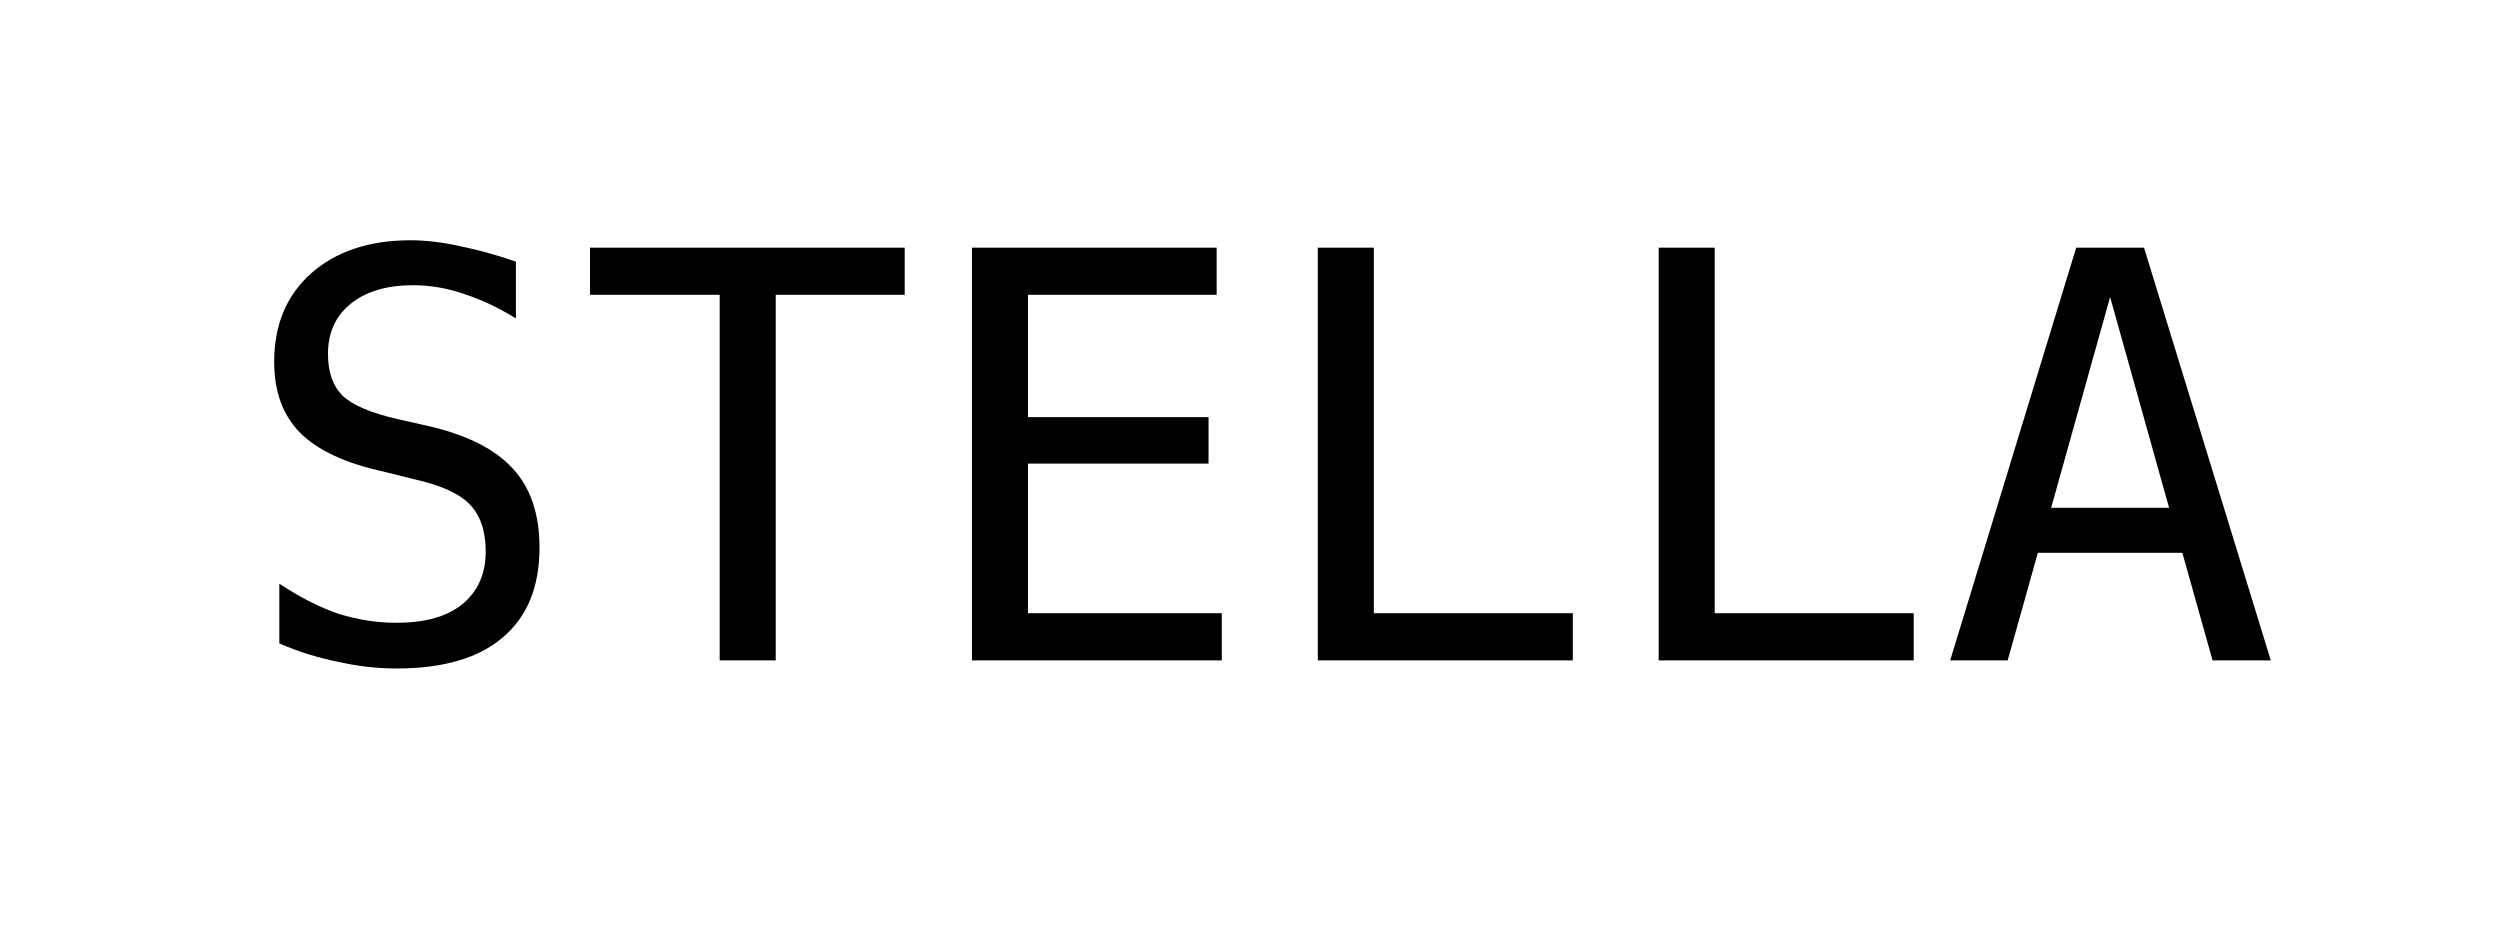
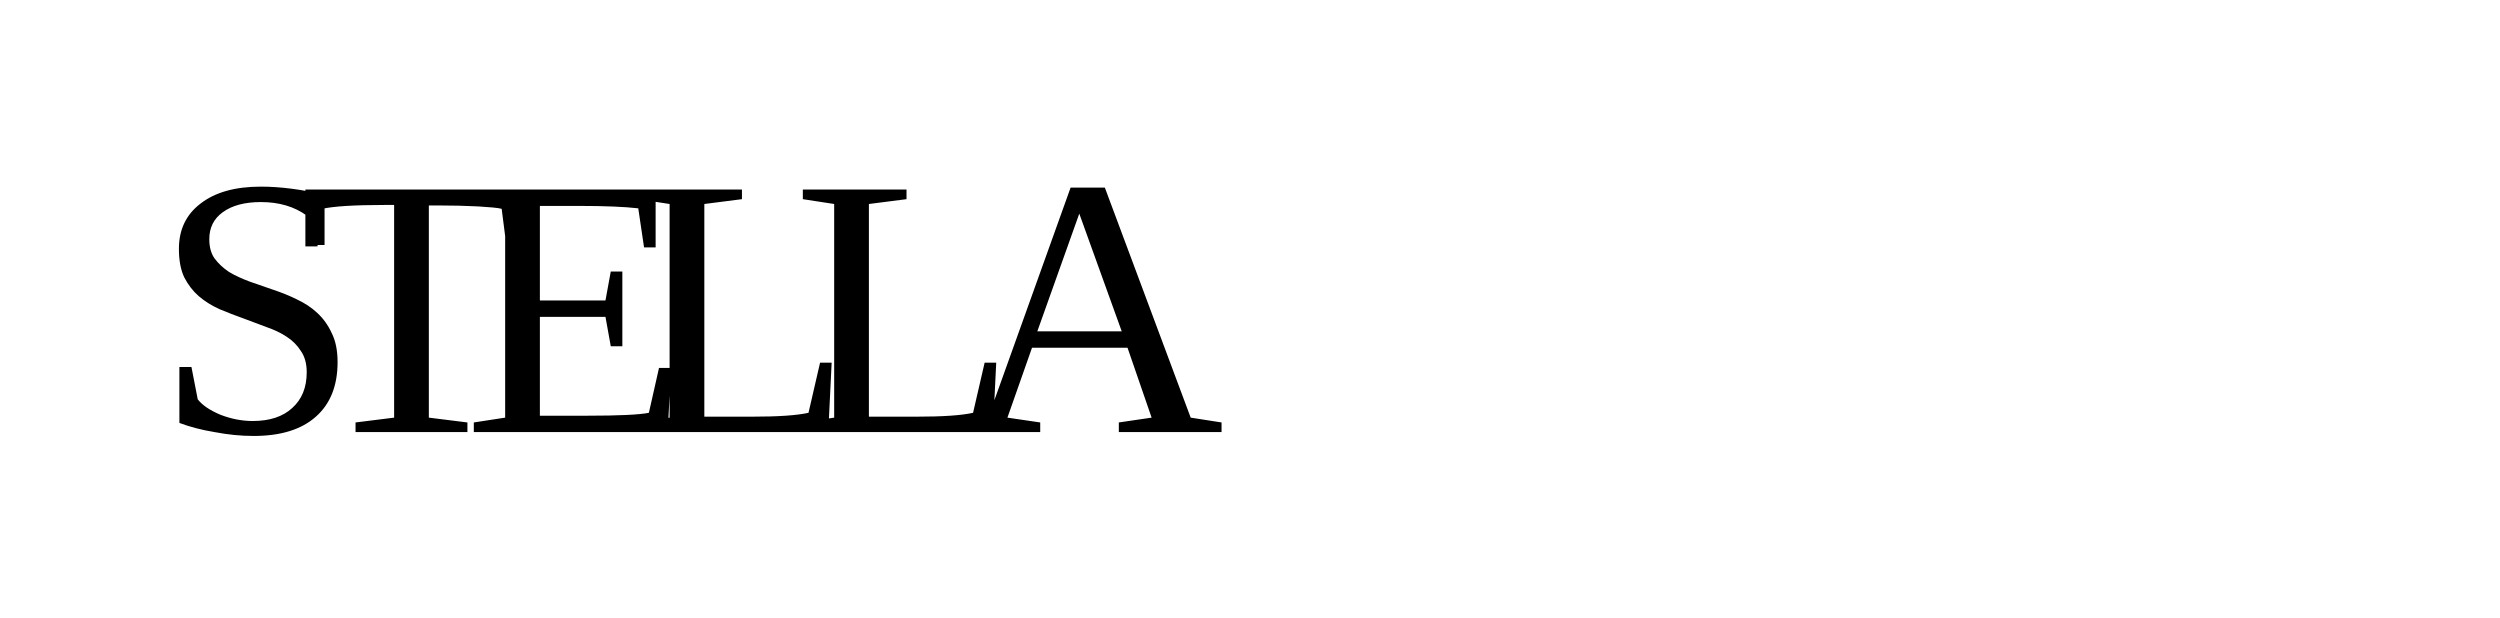
- <svg xmlns="http://www.w3.org/2000/svg" viewBox="0 0 53 20">
-   <text x="5" y="14" font-family="monospace">STELLA</text>
+ <svg xmlns="http://www.w3.org/2000/svg" viewBox="0 0 81 20">
+   <text x="5" y="14" letter-spacing="-2">STELLA</text>
</svg>
